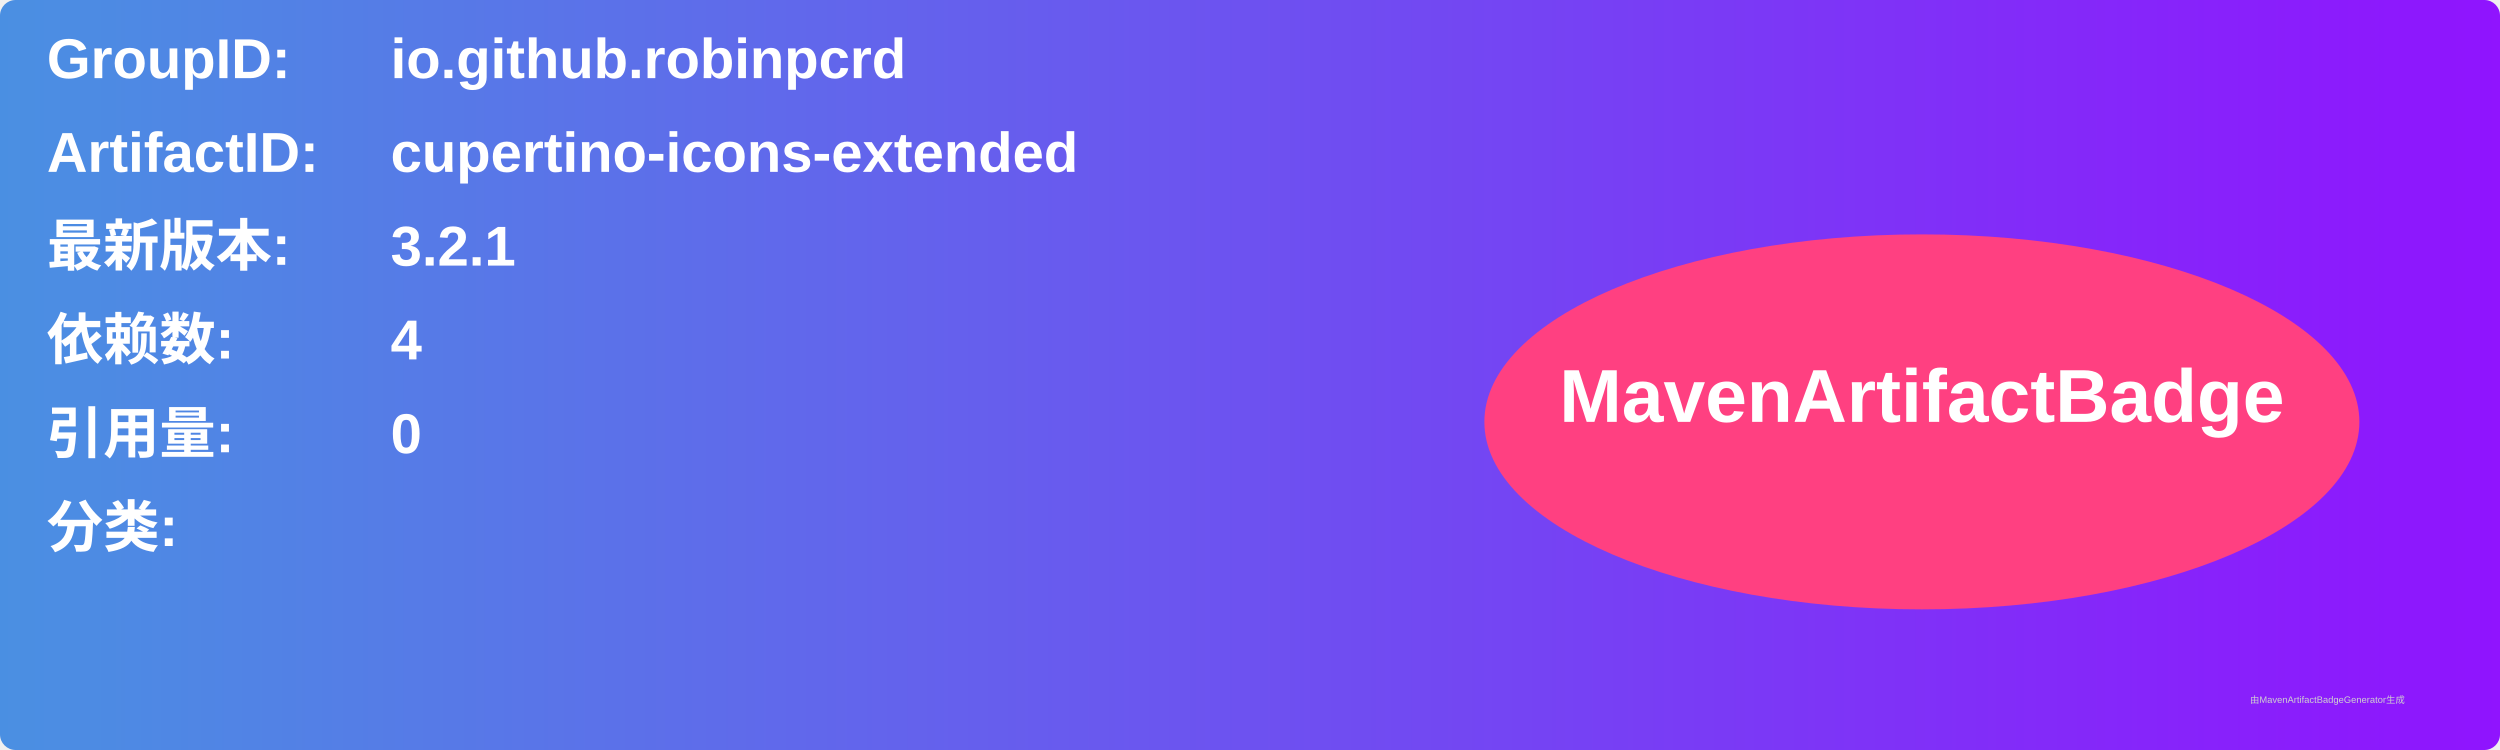
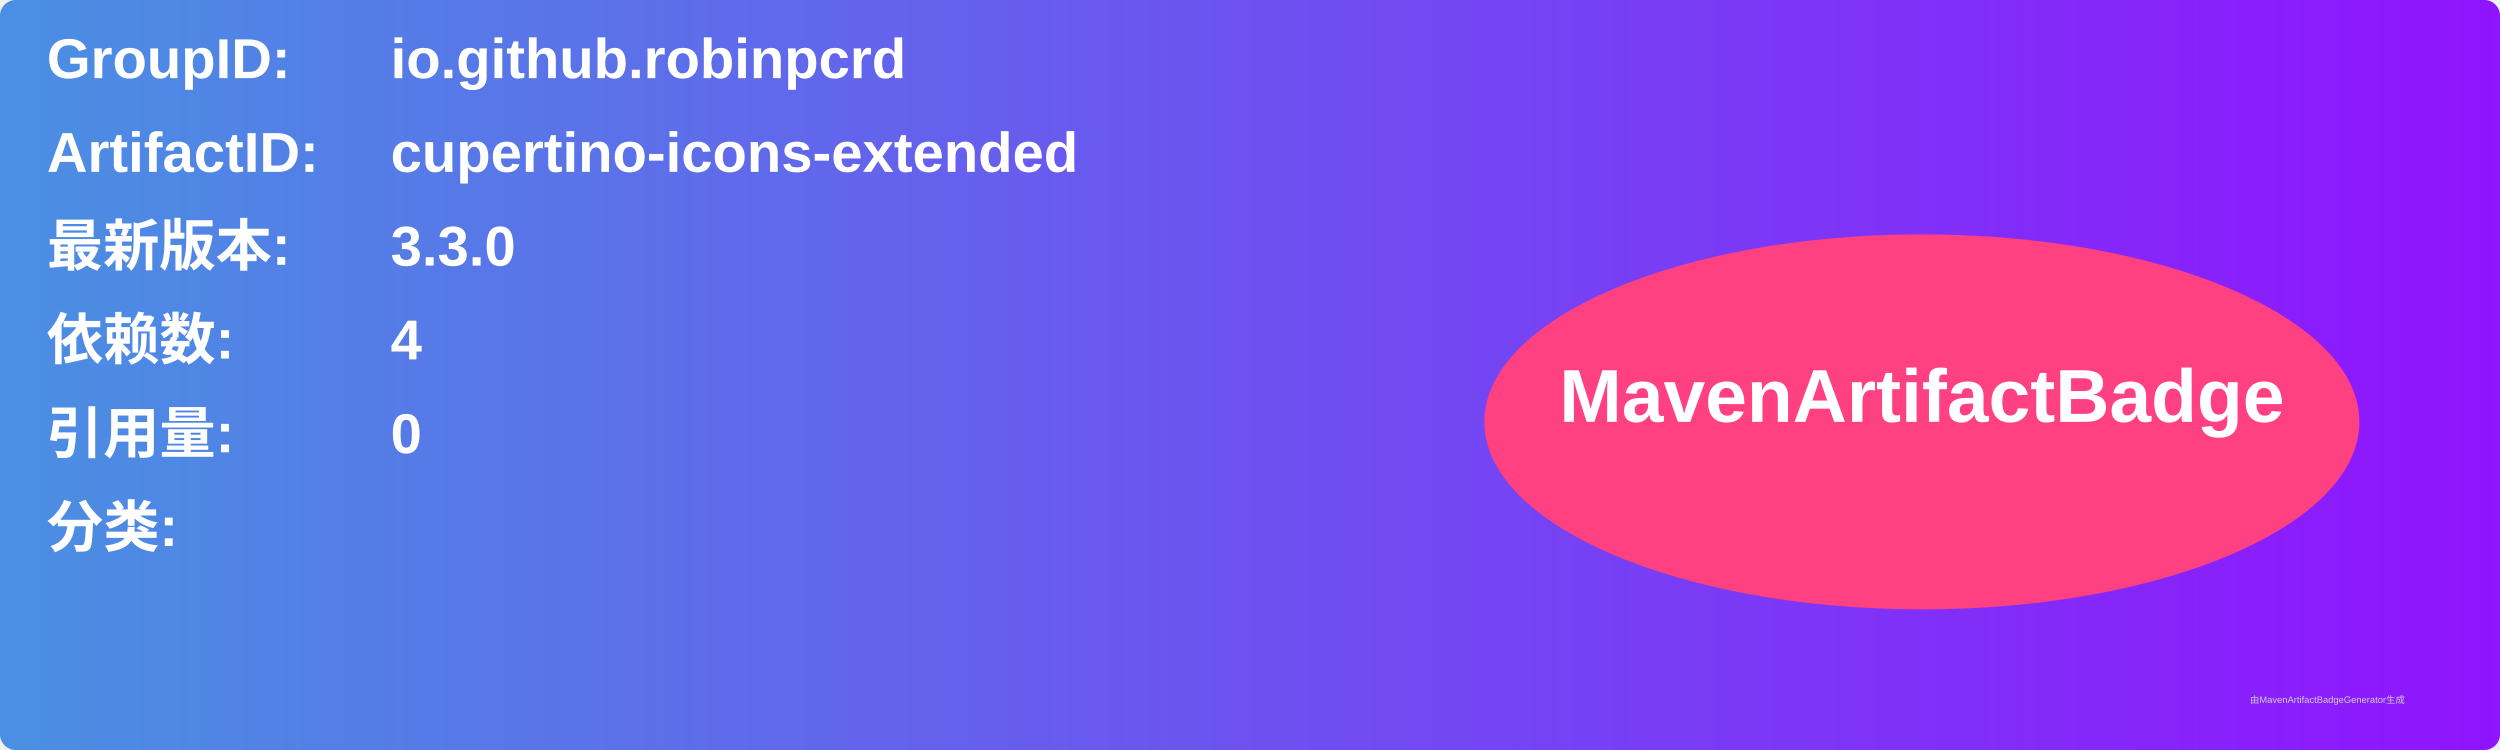
<svg xmlns="http://www.w3.org/2000/svg" width="800" height="240" viewBox="0 0 800 240">
  <linearGradient id="grad" x1="0%" y1="0%" x2="100%" y2="0%">
    <stop offset="0%" stop-color="#4a90e2" />
    <stop offset="100%" stop-color="#9013fe" />
  </linearGradient>
  <rect width="100%" height="100%" rx="5" ry="5" fill="url(#grad)" />
  <g transform="translate(15, 15)">
    <text x="0" y="10" font-family="Arial" font-size="18" fill="white" font-weight="bold" width="260">GroupID:</text>
    <text x="110" y="10" font-family="Arial" font-size="18" fill="white" font-weight="bold" width="460">io.github.robinpcrd</text>
    <text x="0" y="40" font-family="Arial" font-size="18" fill="white" font-weight="bold" width="260">ArtifactID:</text>
    <text x="110" y="40" font-family="Arial" font-size="18" fill="white" font-weight="bold" width="460">cupertino-icons-extended</text>
    <text x="0" y="70" font-family="Arial" font-size="18" fill="white" font-weight="bold">最新版本:</text>
    <text x="110" y="70" font-family="Arial" font-size="18" fill="white" font-weight="bold">
-       <tspan font-weight="bold">3.2.1</tspan>
+       <tspan font-weight="bold">3.3.0</tspan>
    </text>
    <text x="0" y="100" font-family="Arial" font-size="18" fill="white" font-weight="bold">依赖数: </text>
    <text x="110" y="100" font-family="Arial" font-size="18" fill="white">
      <tspan font-weight="bold">4</tspan>
    </text>
    <text x="0" y="130" font-family="Arial" font-size="18" fill="white" font-weight="bold">引用量: </text>
    <text x="110" y="130" font-family="Arial" font-size="18" fill="white">
      <tspan font-weight="bold">0</tspan>
    </text>
    <text x="0" y="160" font-family="Arial" font-size="18" fill="white" font-weight="bold">分类:</text>
    <text x="10" y="190" font-family="Arial" font-size="10" fill="white">
      <tspan font-weight="bold" />
    </text>
    <ellipse cx="600" cy="120" rx="140" ry="60" fill="#ff4081" />
    <text x="600" y="120" text-anchor="middle" font-family="Arial" font-size="24" fill="white" font-weight="bold">MavenArtifactBadge</text>
  </g>
  <text x="720" y="225" font-family="Arial" font-size="3" fill="#d0d0d0">由MavenArtifactBadgeGenerator生成</text>
</svg>
